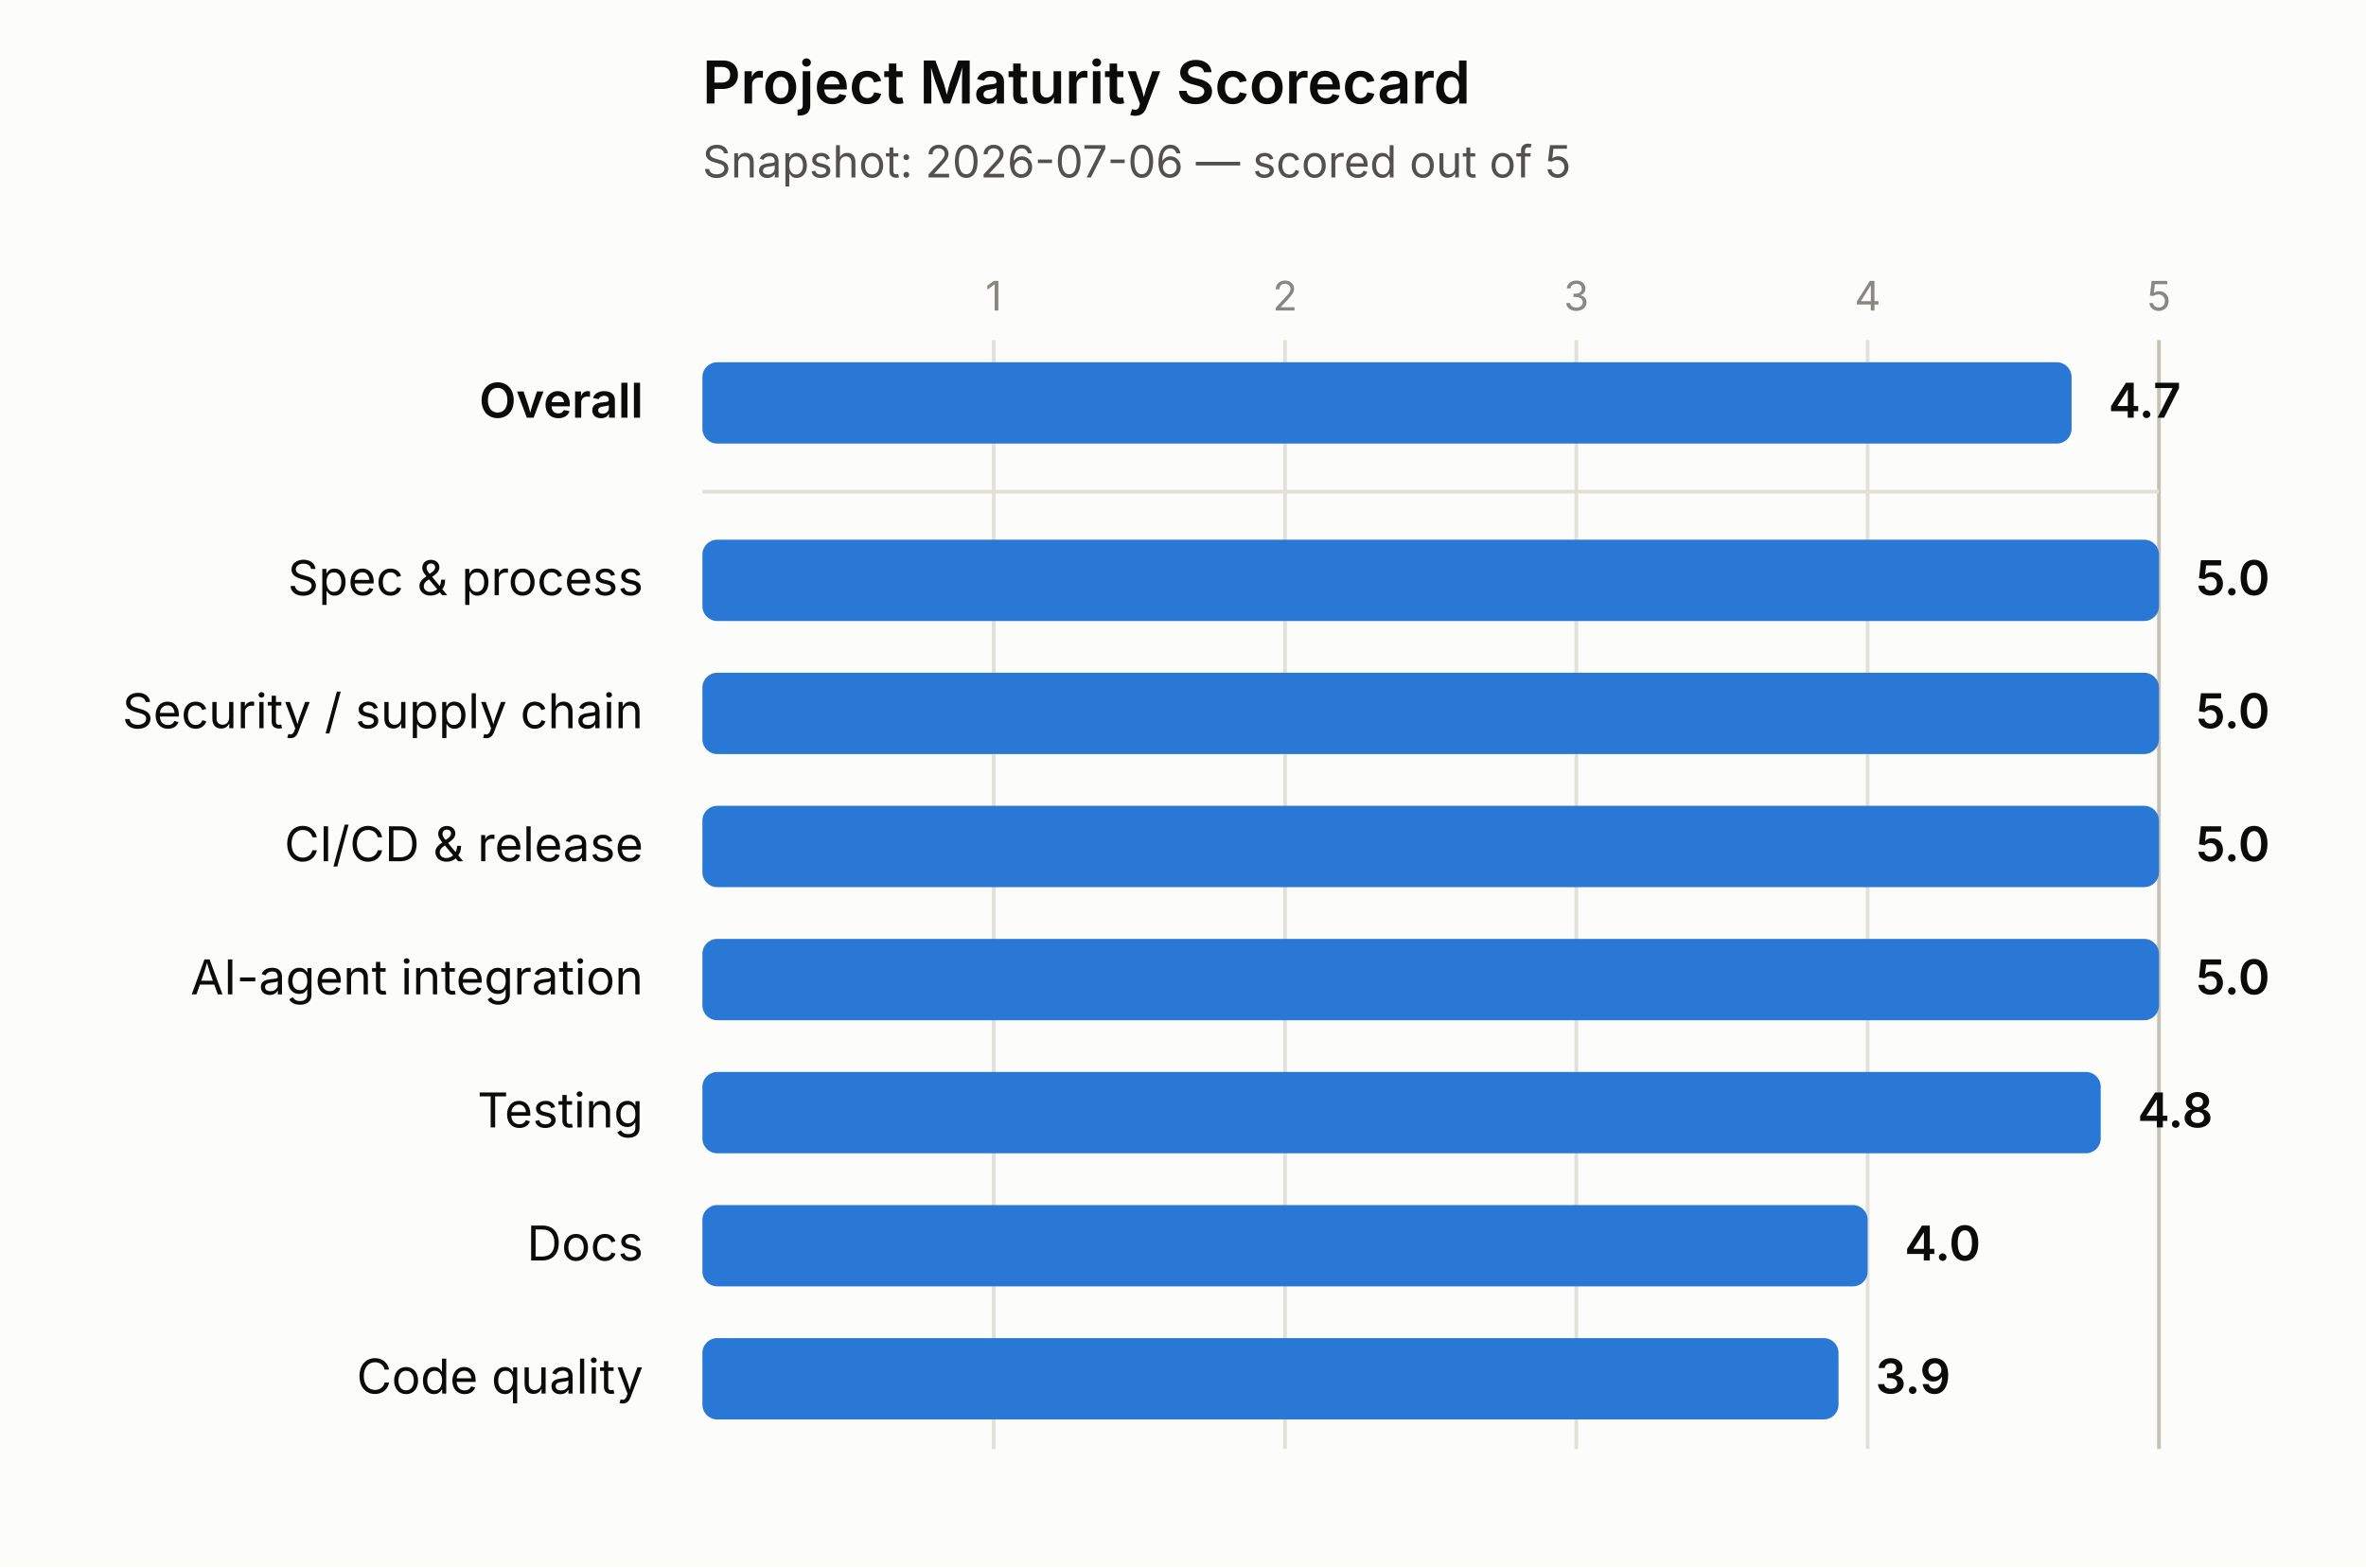
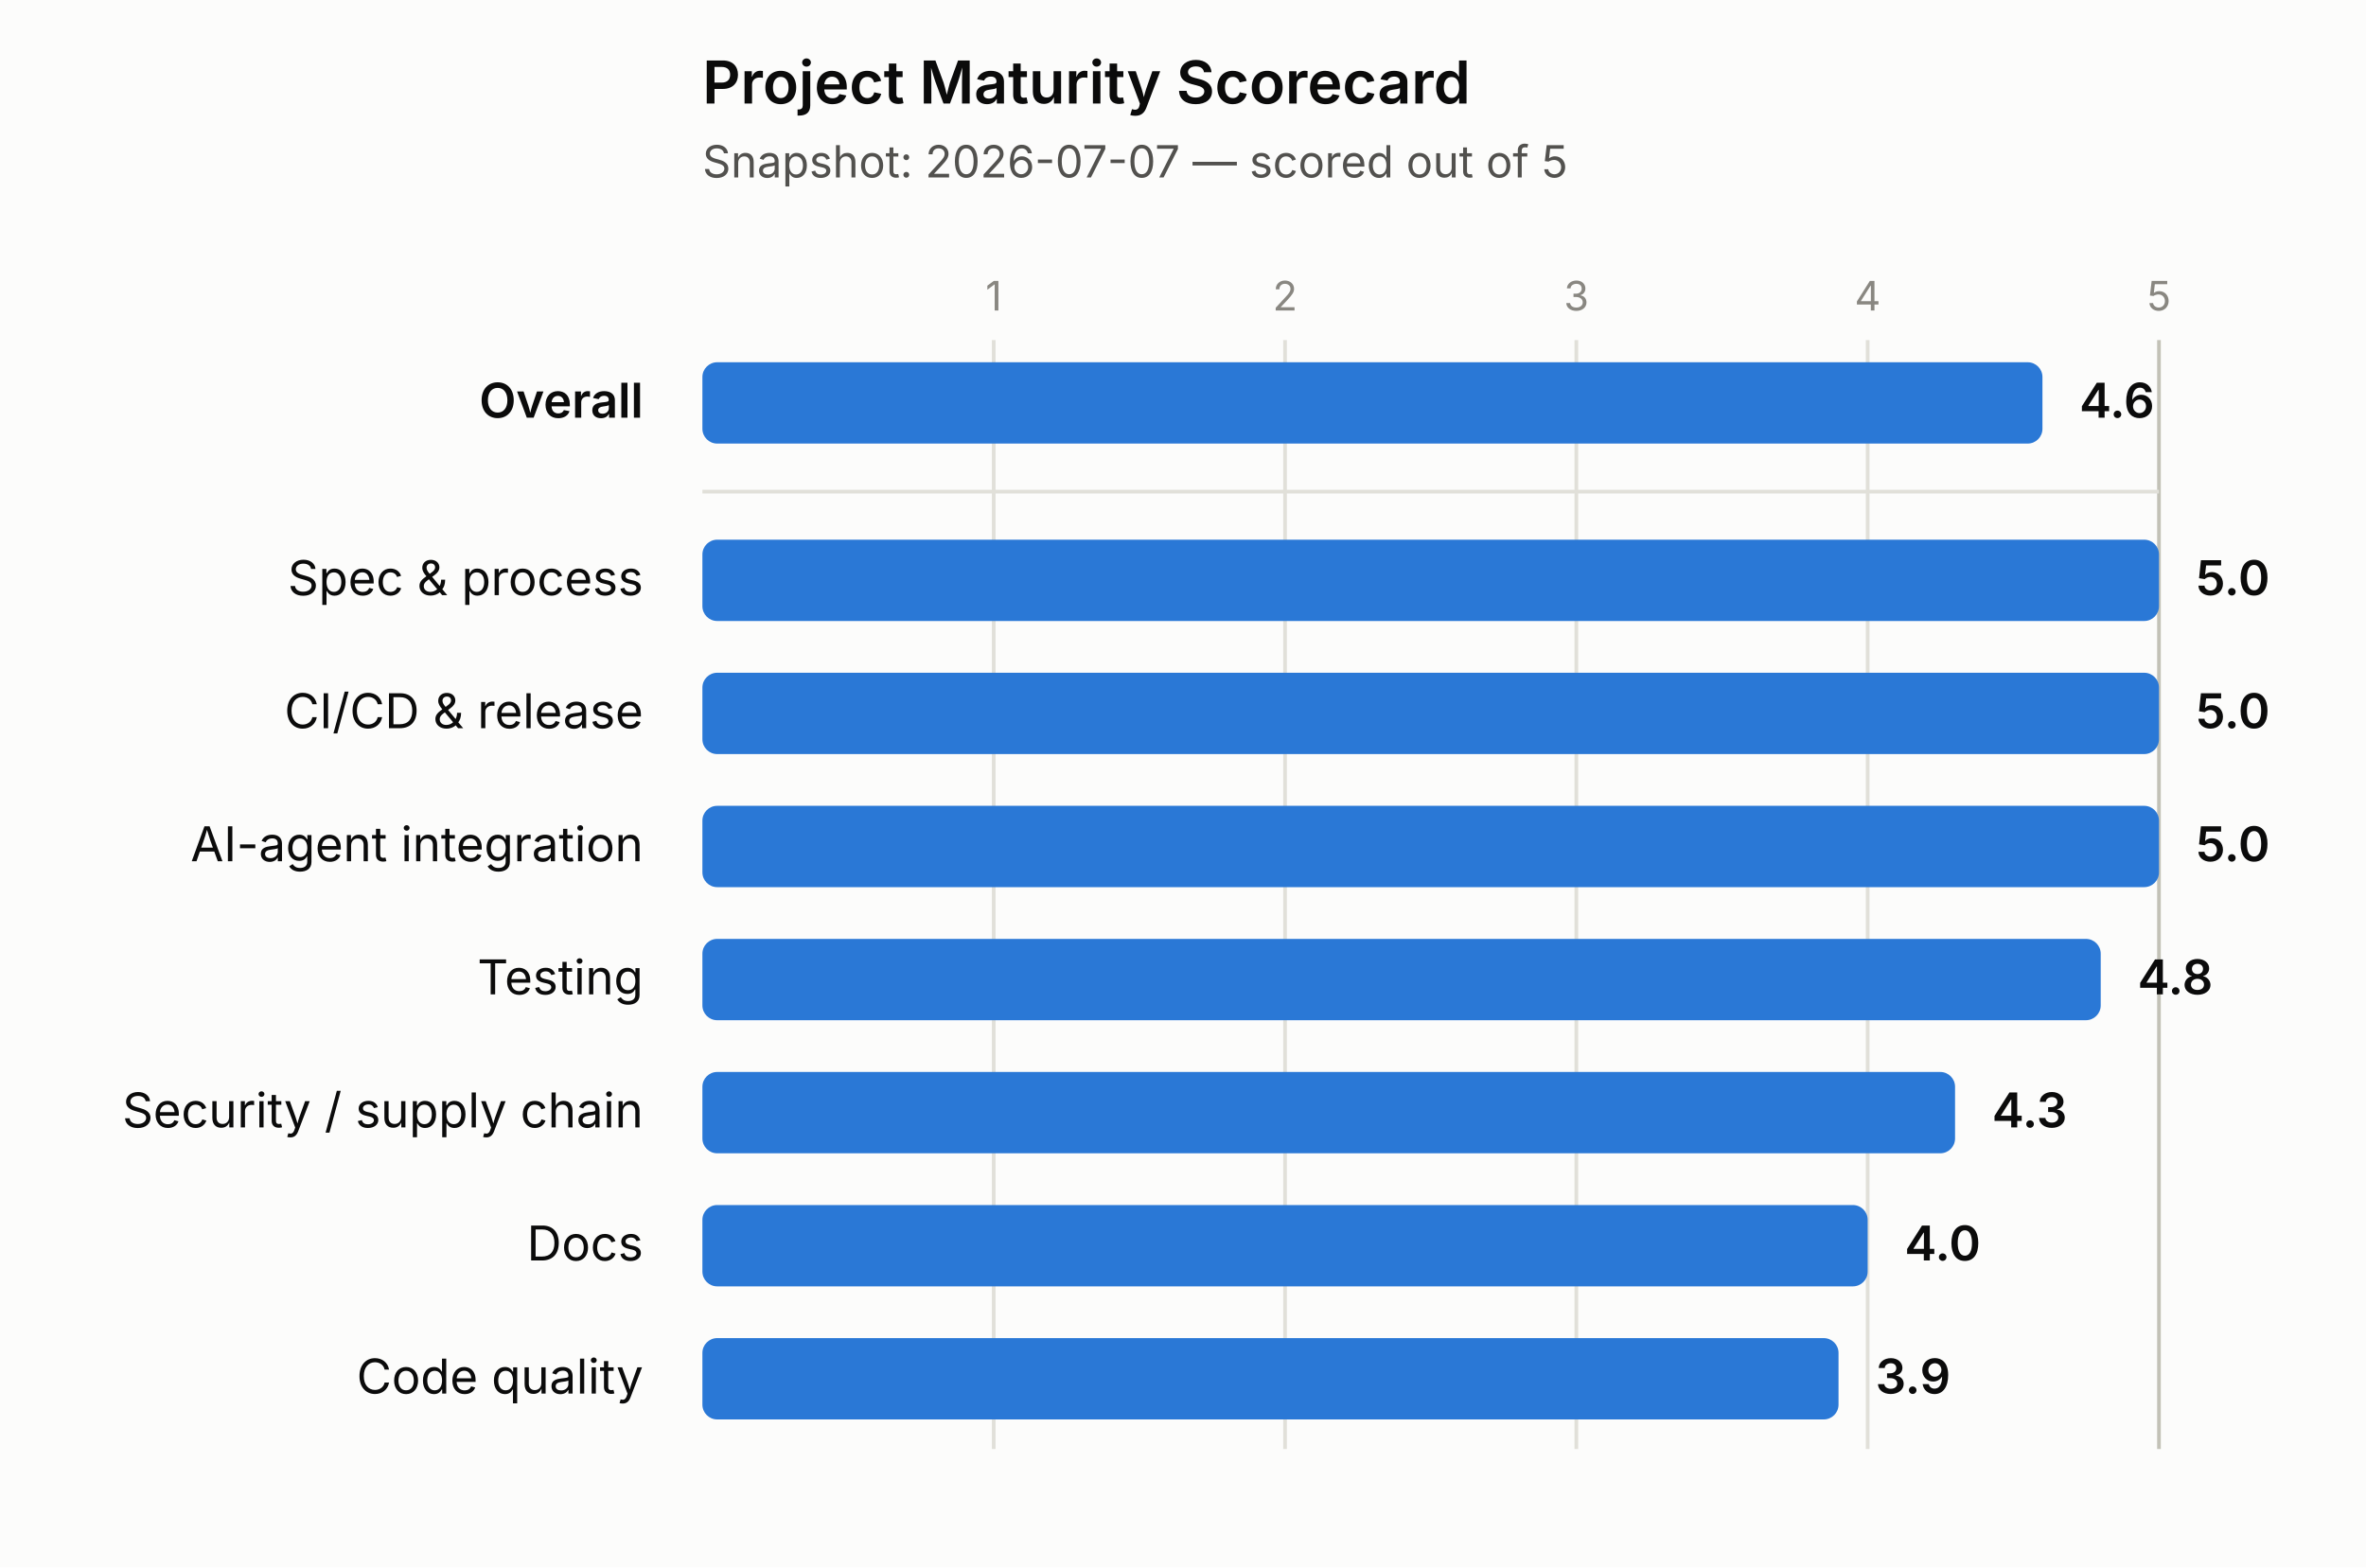
<svg xmlns="http://www.w3.org/2000/svg" width="640" height="424" viewBox="0 0 640 424">
  <rect x="0" y="0" width="640" height="424" fill="#fcfcfb" />
  <text x="190" y="28" font-size="16" font-weight="600" fill="#0b0b0b" font-family="system-ui, -apple-system, 'Segoe UI', sans-serif">Project Maturity Scorecard</text>
-   <text x="190" y="48" font-size="12" fill="#52514e" font-family="system-ui, -apple-system, 'Segoe UI', sans-serif">Snapshot: 2026-07-06 — scored out of 5</text>
+   <text x="190" y="48" font-size="12" fill="#52514e" font-family="system-ui, -apple-system, 'Segoe UI', sans-serif">Snapshot: 2026-07-07 — scored out of 5</text>
  <line x1="268.8" y1="92" x2="268.8" y2="392" stroke="#e1e0d9" stroke-width="1" />
  <text x="268.8" y="84" font-size="11" fill="#898781" text-anchor="middle" font-family="system-ui, -apple-system, 'Segoe UI', sans-serif">1</text>
  <line x1="347.6" y1="92" x2="347.6" y2="392" stroke="#e1e0d9" stroke-width="1" />
  <text x="347.6" y="84" font-size="11" fill="#898781" text-anchor="middle" font-family="system-ui, -apple-system, 'Segoe UI', sans-serif">2</text>
  <line x1="426.4" y1="92" x2="426.4" y2="392" stroke="#e1e0d9" stroke-width="1" />
  <text x="426.4" y="84" font-size="11" fill="#898781" text-anchor="middle" font-family="system-ui, -apple-system, 'Segoe UI', sans-serif">3</text>
  <line x1="505.2" y1="92" x2="505.2" y2="392" stroke="#e1e0d9" stroke-width="1" />
  <text x="505.2" y="84" font-size="11" fill="#898781" text-anchor="middle" font-family="system-ui, -apple-system, 'Segoe UI', sans-serif">4</text>
  <line x1="584" y1="92" x2="584" y2="392" stroke="#c3c2b7" stroke-width="1" />
  <text x="584" y="84" font-size="11" fill="#898781" text-anchor="middle" font-family="system-ui, -apple-system, 'Segoe UI', sans-serif">5</text>
  <line x1="190" y1="133" x2="584" y2="133" stroke="#e1e0d9" stroke-width="1" />
  <text x="174" y="113" font-size="13" font-weight="600" fill="#0b0b0b" text-anchor="end" font-family="system-ui, -apple-system, 'Segoe UI', sans-serif">Overall</text>
-   <rect x="190" y="98" width="370.36" height="22" rx="4" ry="4" fill="#2a78d6" />
-   <text x="570.36" y="113" font-size="13" font-weight="600" fill="#0b0b0b" font-family="system-ui, -apple-system, 'Segoe UI', sans-serif">4.7</text>
+   <rect x="190" y="98" width="362.48" height="22" rx="4" ry="4" fill="#2a78d6" />
+   <text x="562.48" y="113" font-size="13" font-weight="600" fill="#0b0b0b" font-family="system-ui, -apple-system, 'Segoe UI', sans-serif">4.6</text>
  <text x="174" y="161" font-size="13" font-weight="400" fill="#0b0b0b" text-anchor="end" font-family="system-ui, -apple-system, 'Segoe UI', sans-serif">Spec &amp; process</text>
  <rect x="190" y="146" width="394" height="22" rx="4" ry="4" fill="#2a78d6" />
  <text x="594" y="161" font-size="13" font-weight="600" fill="#0b0b0b" font-family="system-ui, -apple-system, 'Segoe UI', sans-serif">5.0</text>
-   <text x="174" y="197" font-size="13" font-weight="400" fill="#0b0b0b" text-anchor="end" font-family="system-ui, -apple-system, 'Segoe UI', sans-serif">Security / supply chain</text>
+   <text x="174" y="197" font-size="13" font-weight="400" fill="#0b0b0b" text-anchor="end" font-family="system-ui, -apple-system, 'Segoe UI', sans-serif">CI/CD &amp; release</text>
  <rect x="190" y="182" width="394" height="22" rx="4" ry="4" fill="#2a78d6" />
  <text x="594" y="197" font-size="13" font-weight="600" fill="#0b0b0b" font-family="system-ui, -apple-system, 'Segoe UI', sans-serif">5.0</text>
-   <text x="174" y="233" font-size="13" font-weight="400" fill="#0b0b0b" text-anchor="end" font-family="system-ui, -apple-system, 'Segoe UI', sans-serif">CI/CD &amp; release</text>
+   <text x="174" y="233" font-size="13" font-weight="400" fill="#0b0b0b" text-anchor="end" font-family="system-ui, -apple-system, 'Segoe UI', sans-serif">AI-agent integration</text>
  <rect x="190" y="218" width="394" height="22" rx="4" ry="4" fill="#2a78d6" />
  <text x="594" y="233" font-size="13" font-weight="600" fill="#0b0b0b" font-family="system-ui, -apple-system, 'Segoe UI', sans-serif">5.0</text>
-   <text x="174" y="269" font-size="13" font-weight="400" fill="#0b0b0b" text-anchor="end" font-family="system-ui, -apple-system, 'Segoe UI', sans-serif">AI-agent integration</text>
-   <rect x="190" y="254" width="394" height="22" rx="4" ry="4" fill="#2a78d6" />
-   <text x="594" y="269" font-size="13" font-weight="600" fill="#0b0b0b" font-family="system-ui, -apple-system, 'Segoe UI', sans-serif">5.0</text>
-   <text x="174" y="305" font-size="13" font-weight="400" fill="#0b0b0b" text-anchor="end" font-family="system-ui, -apple-system, 'Segoe UI', sans-serif">Testing</text>
-   <rect x="190" y="290" width="378.24" height="22" rx="4" ry="4" fill="#2a78d6" />
-   <text x="578.24" y="305" font-size="13" font-weight="600" fill="#0b0b0b" font-family="system-ui, -apple-system, 'Segoe UI', sans-serif">4.8</text>
+   <text x="174" y="269" font-size="13" font-weight="400" fill="#0b0b0b" text-anchor="end" font-family="system-ui, -apple-system, 'Segoe UI', sans-serif">Testing</text>
+   <rect x="190" y="254" width="378.24" height="22" rx="4" ry="4" fill="#2a78d6" />
+   <text x="578.24" y="269" font-size="13" font-weight="600" fill="#0b0b0b" font-family="system-ui, -apple-system, 'Segoe UI', sans-serif">4.8</text>
+   <text x="174" y="305" font-size="13" font-weight="400" fill="#0b0b0b" text-anchor="end" font-family="system-ui, -apple-system, 'Segoe UI', sans-serif">Security / supply chain</text>
+   <rect x="190" y="290" width="338.84" height="22" rx="4" ry="4" fill="#2a78d6" />
+   <text x="538.84" y="305" font-size="13" font-weight="600" fill="#0b0b0b" font-family="system-ui, -apple-system, 'Segoe UI', sans-serif">4.3</text>
  <text x="174" y="341" font-size="13" font-weight="400" fill="#0b0b0b" text-anchor="end" font-family="system-ui, -apple-system, 'Segoe UI', sans-serif">Docs</text>
  <rect x="190" y="326" width="315.2" height="22" rx="4" ry="4" fill="#2a78d6" />
  <text x="515.2" y="341" font-size="13" font-weight="600" fill="#0b0b0b" font-family="system-ui, -apple-system, 'Segoe UI', sans-serif">4.0</text>
  <text x="174" y="377" font-size="13" font-weight="400" fill="#0b0b0b" text-anchor="end" font-family="system-ui, -apple-system, 'Segoe UI', sans-serif">Code quality</text>
  <rect x="190" y="362" width="307.32" height="22" rx="4" ry="4" fill="#2a78d6" />
  <text x="507.32" y="377" font-size="13" font-weight="600" fill="#0b0b0b" font-family="system-ui, -apple-system, 'Segoe UI', sans-serif">3.9</text>
</svg>
